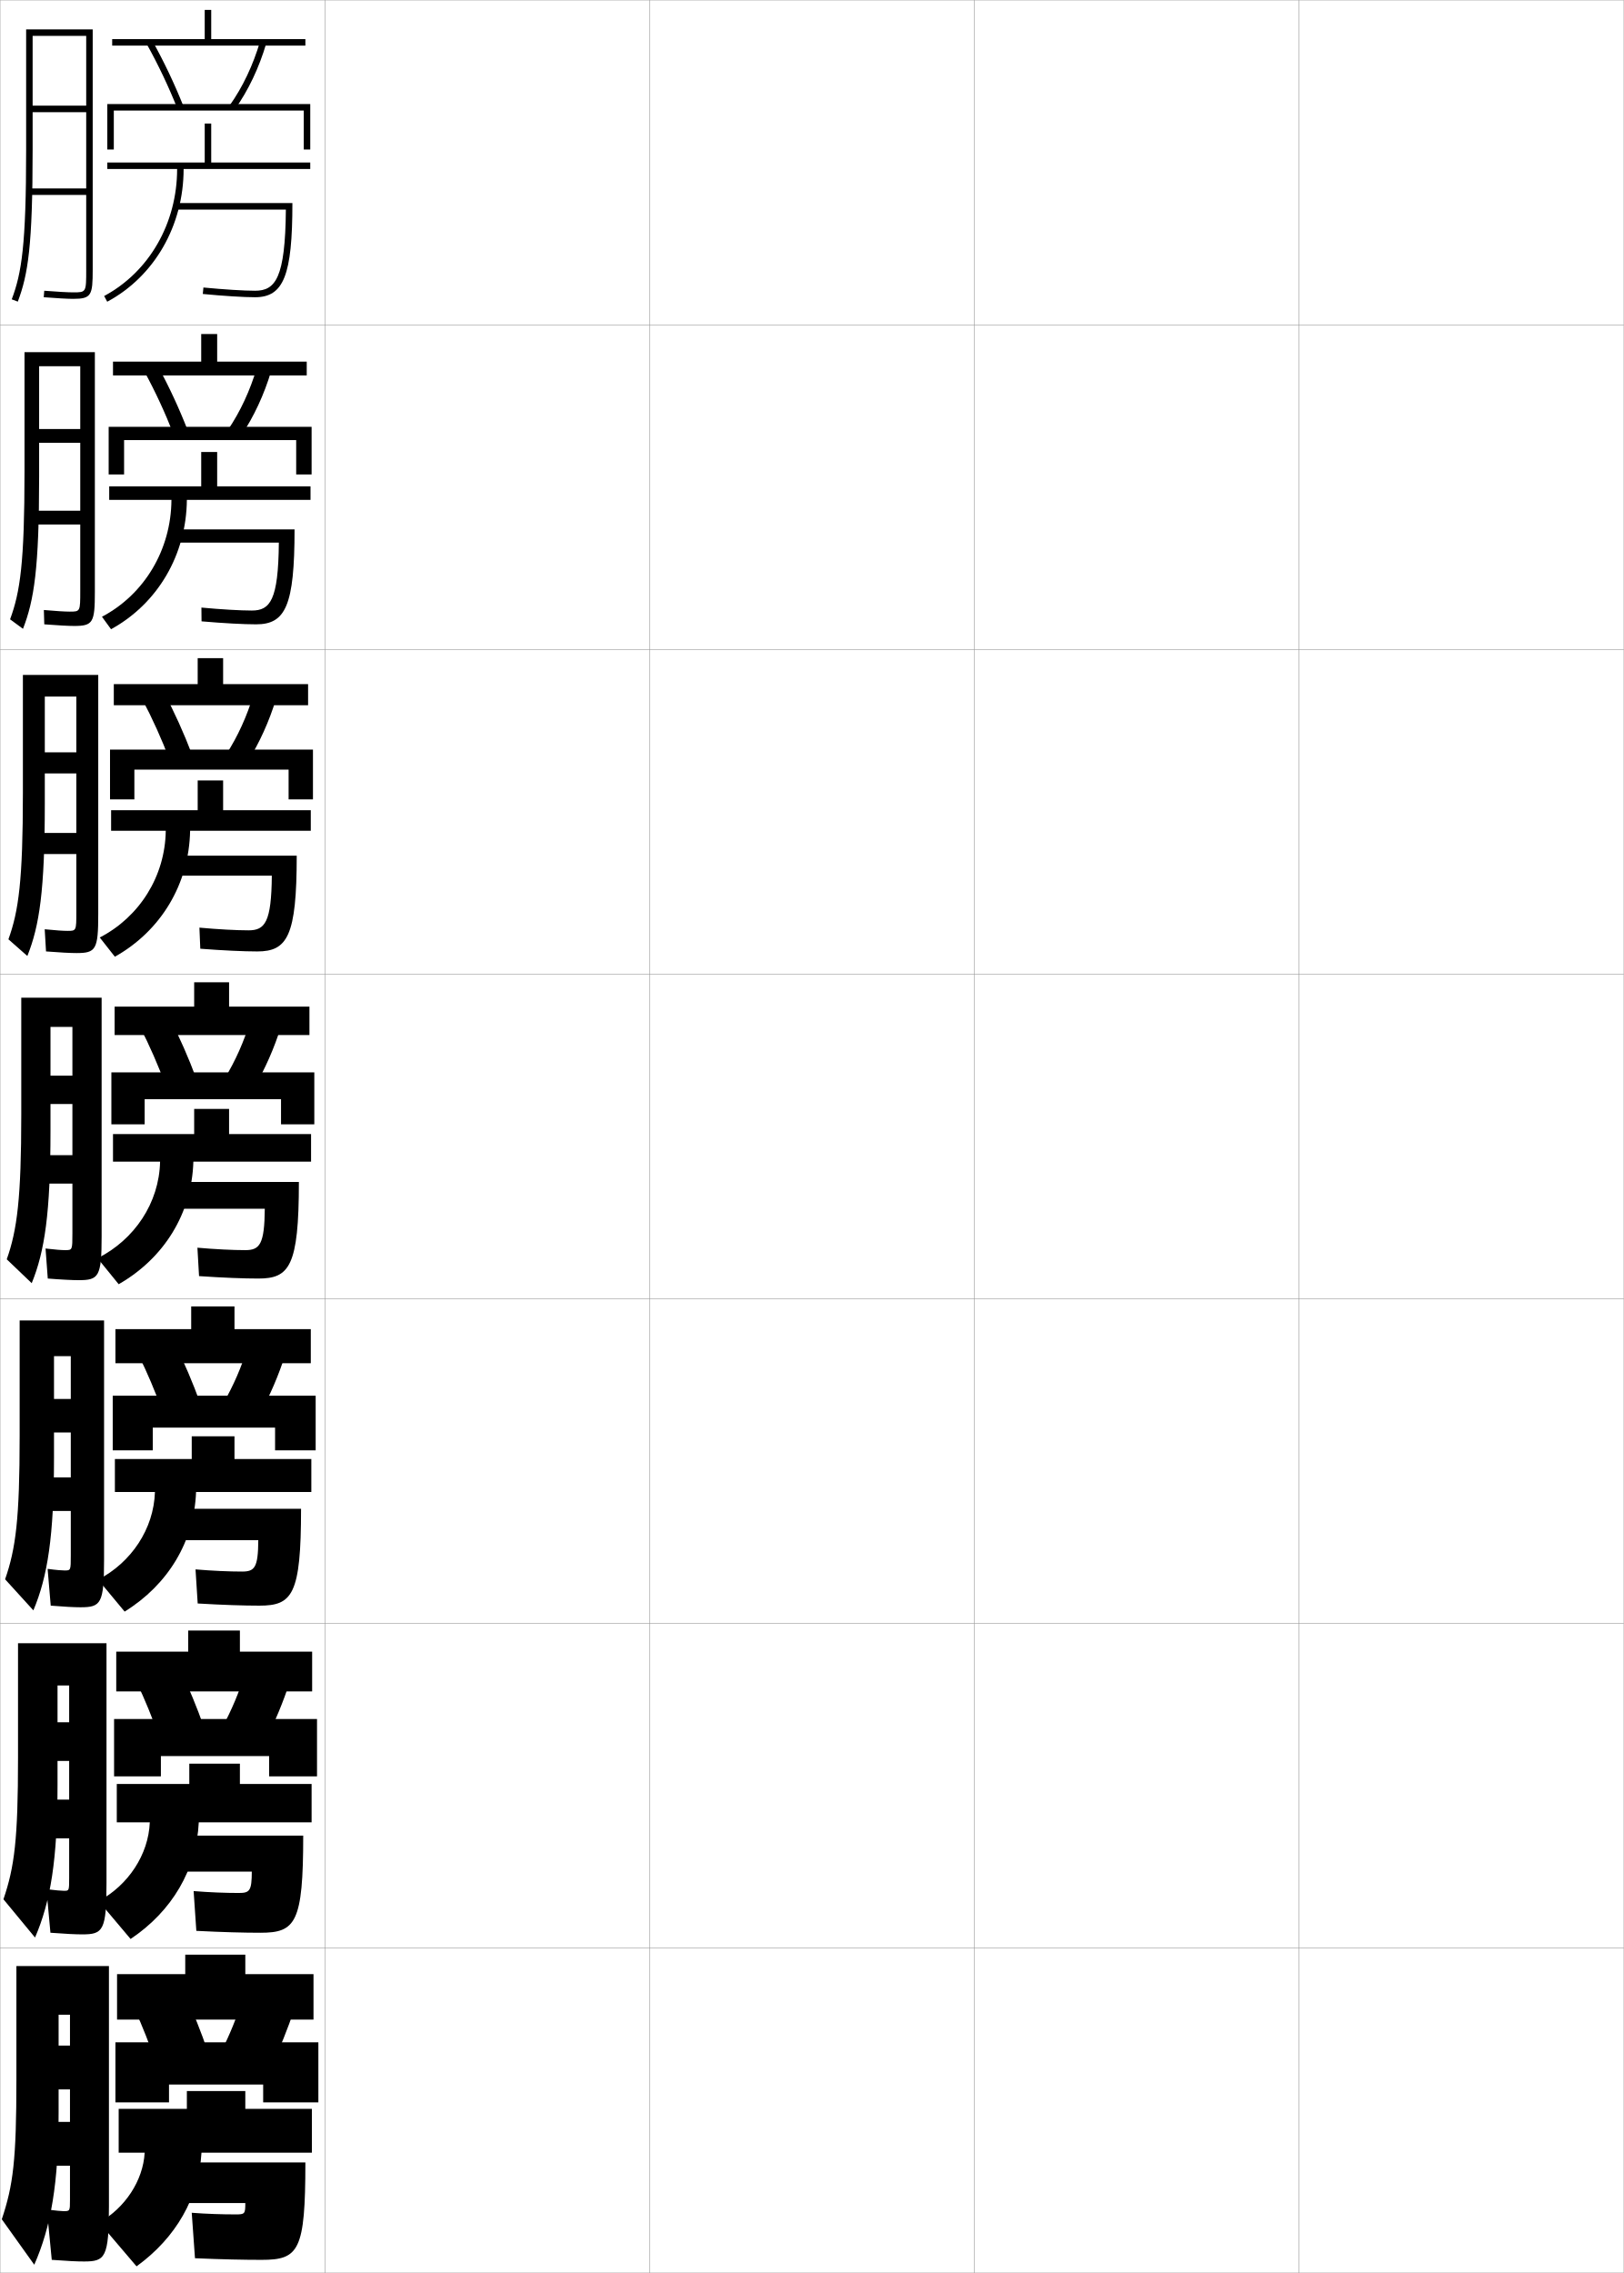
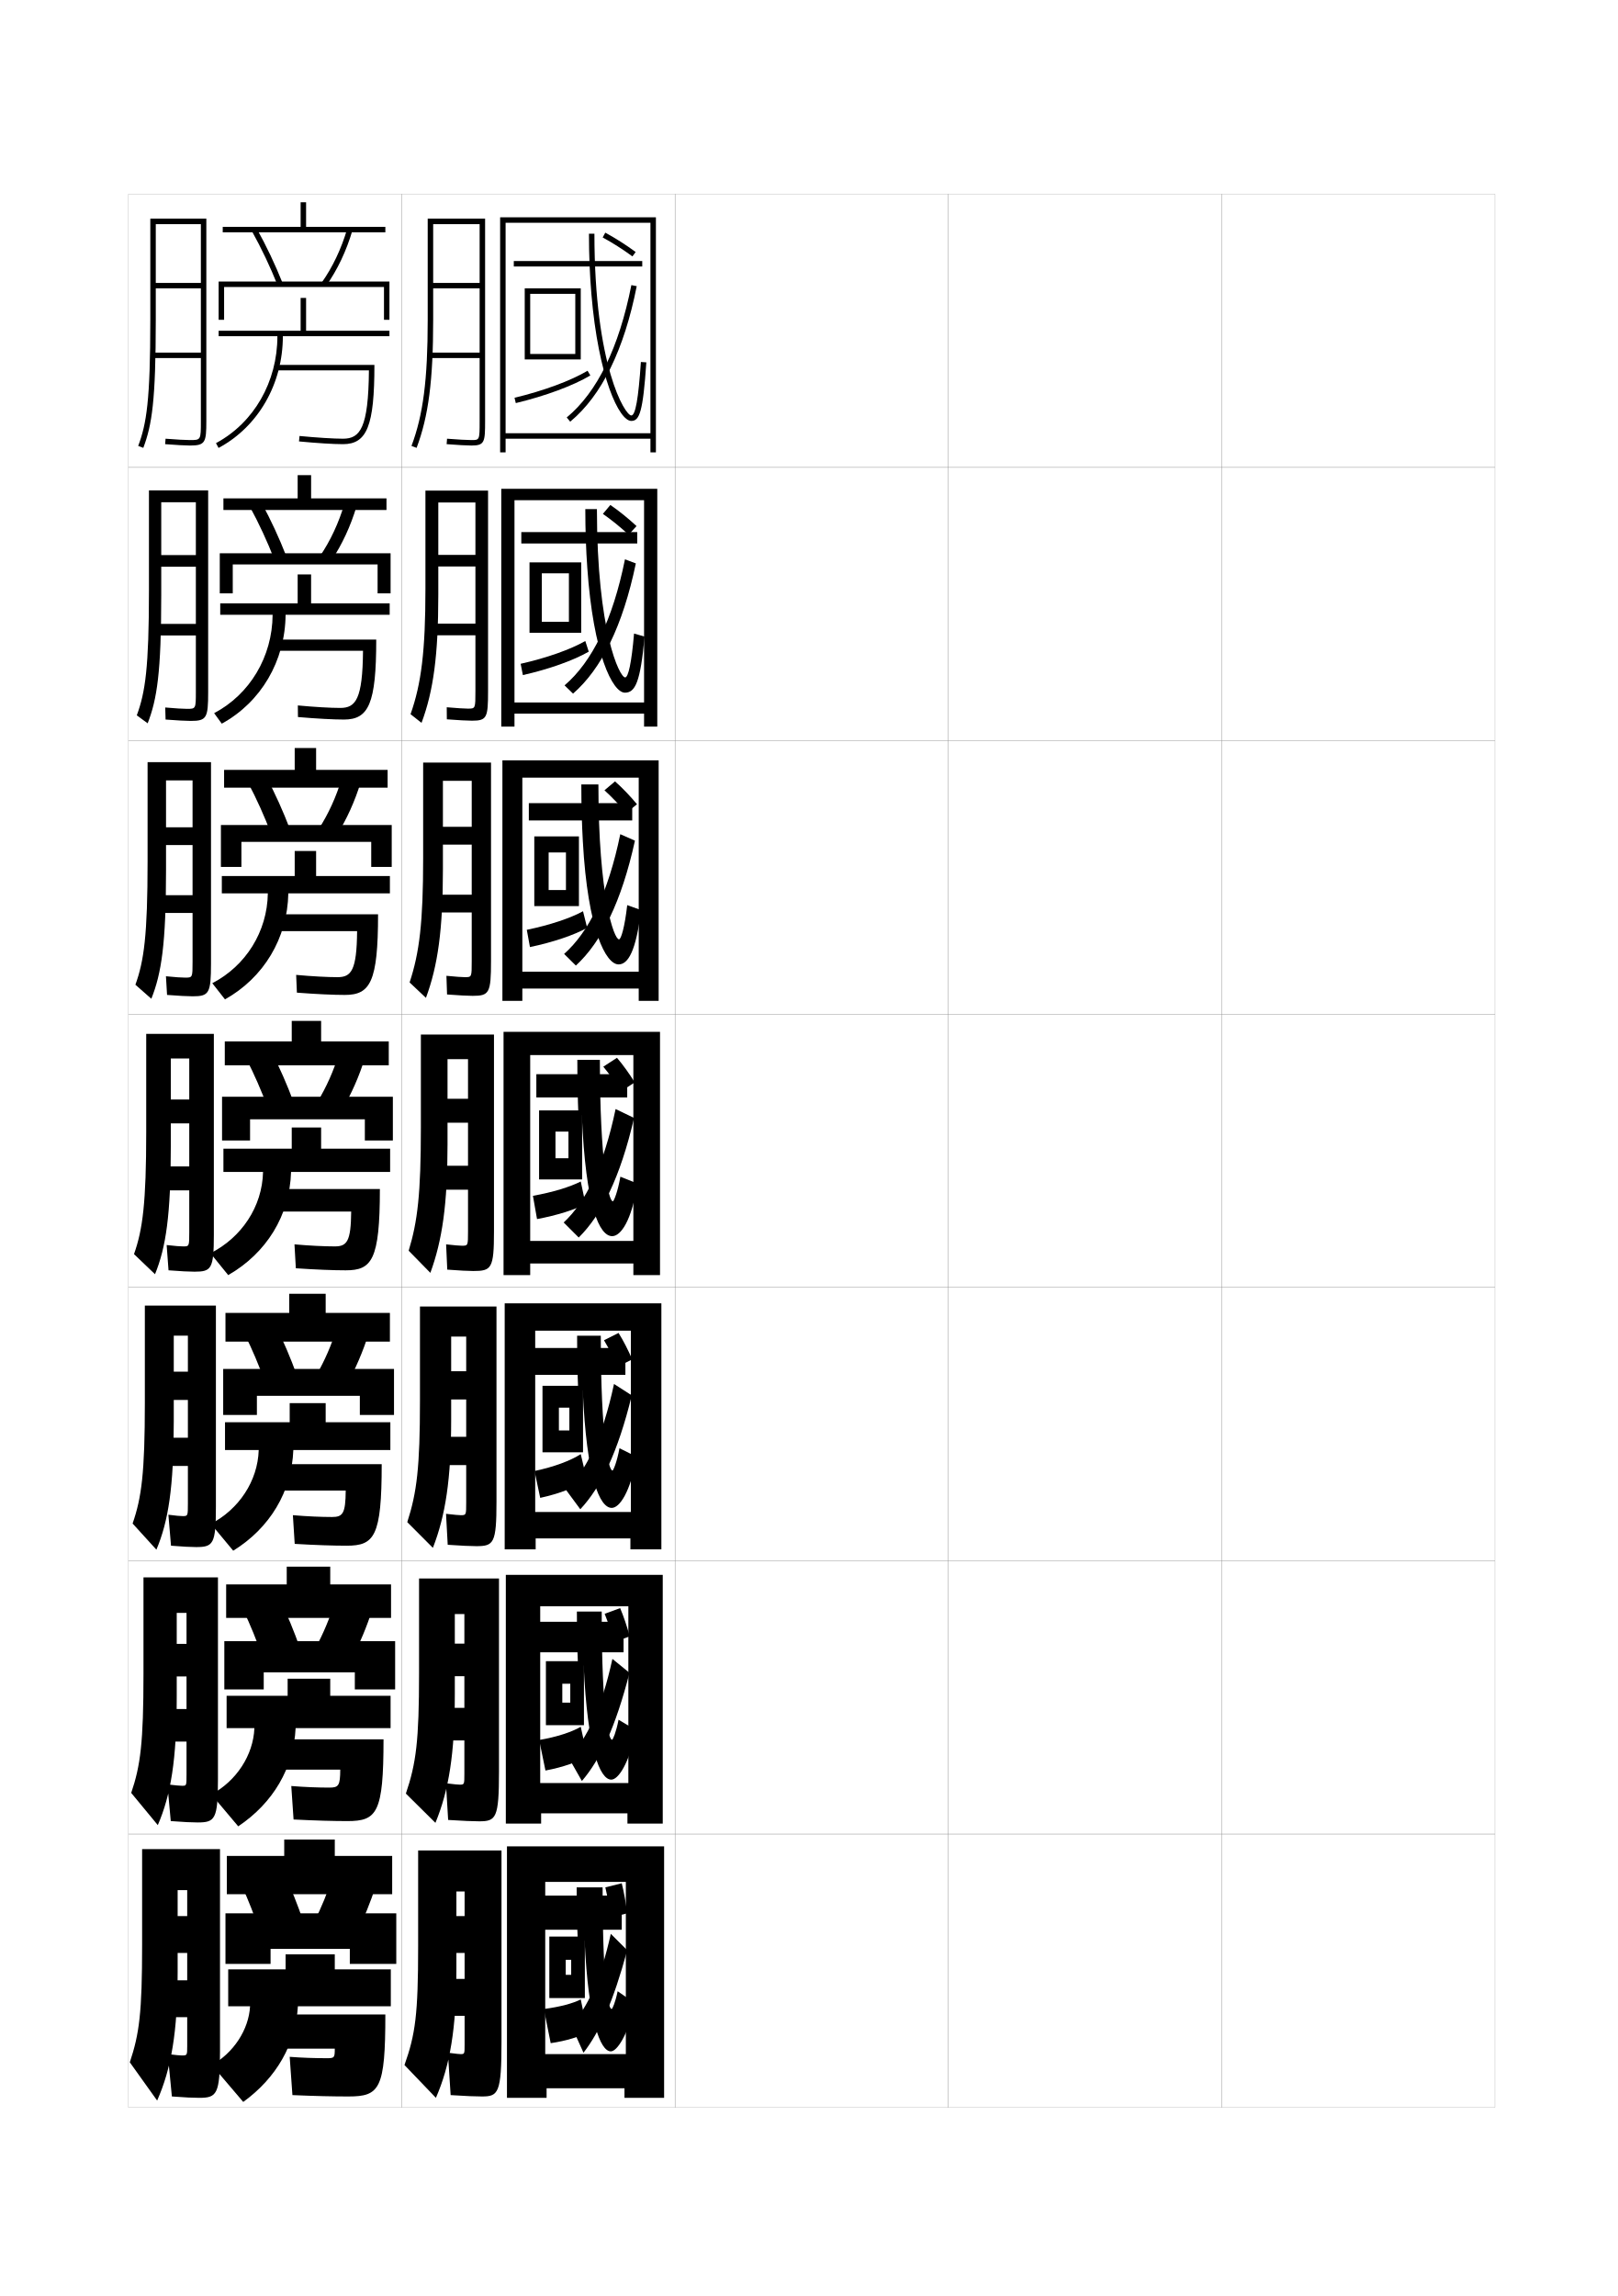
- <svg xmlns="http://www.w3.org/2000/svg" width="500.1" height="700.1" viewBox="0 0 500.1 700.1" overflow="visible" enable-background="new 0 0 500.1 700.1" xml:space="preserve">
-   <g id="glyphs">
+ <svg xmlns="http://www.w3.org/2000/svg" version="1.1" id="glyphs" x="0px" y="0px" width="592px" height="840px" viewBox="0 0 592 840" enable-background="new 0 0 592 840" xml:space="preserve">
+   <g>
+     <rect x="47" y="71" fill="none" stroke="#999999" stroke-width="0.1" width="100" height="100" />
+     <rect x="47" y="171" fill="none" stroke="#999999" stroke-width="0.1" width="100" height="100" />
+     <rect x="47" y="271" fill="none" stroke="#999999" stroke-width="0.1" width="100" height="100" />
+     <rect x="47" y="371" fill="none" stroke="#999999" stroke-width="0.1" width="100" height="100" />
+     <rect x="47" y="471" fill="none" stroke="#999999" stroke-width="0.1" width="100" height="100" />
+     <rect x="47" y="571" fill="none" stroke="#999999" stroke-width="0.1" width="100" height="100" />
+     <rect x="47" y="671" fill="none" stroke="#999999" stroke-width="0.1" width="100" height="100" />
+     <rect x="147" y="71" fill="none" stroke="#999999" stroke-width="0.1" width="100" height="100" />
+     <rect x="147" y="171" fill="none" stroke="#999999" stroke-width="0.1" width="100" height="100" />
+     <rect x="147" y="271" fill="none" stroke="#999999" stroke-width="0.1" width="100" height="100" />
+     <rect x="147" y="371" fill="none" stroke="#999999" stroke-width="0.1" width="100" height="100" />
+     <rect x="147" y="471" fill="none" stroke="#999999" stroke-width="0.1" width="100" height="100" />
+     <rect x="147" y="571" fill="none" stroke="#999999" stroke-width="0.1" width="100" height="100" />
+     <rect x="147" y="671" fill="none" stroke="#999999" stroke-width="0.1" width="100" height="100" />
+     <rect x="247" y="71" fill="none" stroke="#999999" stroke-width="0.1" width="100" height="100" />
+     <rect x="247" y="171" fill="none" stroke="#999999" stroke-width="0.1" width="100" height="100" />
+     <rect x="247" y="271" fill="none" stroke="#999999" stroke-width="0.1" width="100" height="100" />
+     <rect x="247" y="371" fill="none" stroke="#999999" stroke-width="0.1" width="100" height="100" />
+     <rect x="247" y="471" fill="none" stroke="#999999" stroke-width="0.1" width="100" height="100" />
+     <rect x="247" y="571" fill="none" stroke="#999999" stroke-width="0.1" width="100" height="100" />
+     <rect x="247" y="671" fill="none" stroke="#999999" stroke-width="0.1" width="100" height="100" />
+     <rect x="347" y="71" fill="none" stroke="#999999" stroke-width="0.1" width="100" height="100" />
+     <rect x="347" y="171" fill="none" stroke="#999999" stroke-width="0.1" width="100" height="100" />
+     <rect x="347" y="271" fill="none" stroke="#999999" stroke-width="0.1" width="100" height="100" />
+     <rect x="347" y="371" fill="none" stroke="#999999" stroke-width="0.1" width="100" height="100" />
+     <rect x="347" y="471" fill="none" stroke="#999999" stroke-width="0.1" width="100" height="100" />
+     <rect x="347" y="571" fill="none" stroke="#999999" stroke-width="0.1" width="100" height="100" />
+     <rect x="347" y="671" fill="none" stroke="#999999" stroke-width="0.1" width="100" height="100" />
+     <rect x="447" y="71" fill="none" stroke="#999999" stroke-width="0.1" width="100" height="100" />
+     <rect x="447" y="171" fill="none" stroke="#999999" stroke-width="0.1" width="100" height="100" />
+     <rect x="447" y="271" fill="none" stroke="#999999" stroke-width="0.1" width="100" height="100" />
+     <rect x="447" y="371" fill="none" stroke="#999999" stroke-width="0.1" width="100" height="100" />
+     <rect x="447" y="471" fill="none" stroke="#999999" stroke-width="0.1" width="100" height="100" />
+     <rect x="447" y="571" fill="none" stroke="#999999" stroke-width="0.1" width="100" height="100" />
+     <rect x="447" y="671" fill="none" stroke="#999999" stroke-width="0.1" width="100" height="100" />
+   </g>
+   <path d="M73.5,154c0,7,0,7-4,7c-1.625,0-4.877-0.182-8.922-0.497l-0.156,1.994  C64.517,162.816,67.825,163,69.5,163c5.629,0,6-1.131,6-9V80H55v37  c0,29.424-1.368,38.017-4.436,46.146l1.871,0.707C55.592,155.486,57,146.736,57,117V82  h16.5v21.5H57v2h16.5V129H56v2h17.5V154z" />
+   <g>
+     <path d="M69.81,263.75c5.811,0,6.357-1.099,6.357-10.5v-73.833H54.5v36.667   c0,28.184-1.336,37.208-4.446,45.623l3.977,2.922   C57.465,255.798,59,246.01,59,217.75V183.75h12.666v19.333H59v4.25h12.666v20.917H56.583   V232.5h15.083v20.417c0,6.415-0.003,6.417-3.25,6.417   c-1.431,0-4.214-0.165-7.956-0.498l0.125,4.412   C64.769,263.577,68.09,263.75,69.81,263.75z" />
+     <path d="M70.495,364.5c5.992,0,6.713-1.067,6.713-12v-73.667H54v36.333   c0,26.943-1.305,36.398-4.457,45.098l5.831,5.138   C59.088,356.11,60.75,345.285,60.75,318.5v-33h9.708v17.167H60.75v6.5h9.708V327.5H57.167v6.5   h13.292v17.833c0,5.829-0.005,5.833-2.75,5.833c-1.235,0-3.55-0.148-6.989-0.499   l0.405,6.83C65.396,364.337,68.73,364.5,70.495,364.5z" />
+     <path d="M71.18,465.25c6.174,0,7.07-1.035,7.07-13.5v-73.5H53.5v36   c0,25.702-1.272,35.589-4.468,44.573l7.686,7.354   C60.712,456.423,62.5,444.56,62.5,419.25v-32h6.75v15H62.5V411h6.75v15.75h-11.5v8.75h11.5v15.25   c0,5.242-0.008,5.25-2.25,5.25c-1.041,0-2.887-0.132-6.023-0.499l0.687,9.248   C66.023,465.098,69.371,465.25,71.18,465.25z" />
+   </g>
+   <path d="M71.74,566c6.271,0,7.26-1.091,7.26-14.666v-73.668H53v35.668  c0,25.422-1.183,34.573-4.479,44.049l8.707,9.568  C61.606,556.563,63.583,544.192,63.583,520v-31.334H68.75v13.168h-5.167v10.332H68.75V526  H58.333v10.334H68.75V550c0,4.656-0.01,4.666-1.917,4.666  c-0.724,0-2.643-0.133-5.219-0.498L62.572,565.5C66.68,565.844,69.817,566,71.74,566z" />
+   <path d="M72.3,666.75c6.371,0,7.45-1.145,7.45-15.833v-73.834H52.5v35.334  c0,25.144-1.093,33.559-4.489,43.524l9.729,11.784  c4.762-11.021,6.927-23.9,6.927-46.976v-30.667H68.25v11.334h-3.583v11.916H68.25V625.25  h-9.333v11.917H68.25V649.25c0,4.071-0.013,4.083-1.583,4.083  c-0.766,0-2.399-0.136-5.415-0.499L62.481,666.25  C67.334,666.618,70.264,666.75,72.3,666.75z" />
+   <path d="M66.5,752c-0.629,0-2.156-0.138-5.11-0.5l1.5,15.5c5.1,0.378,7.82,0.5,9.971,0.5  c6.467,0,7.64-1.198,7.64-17v-74H52v35c0,24.864-1.003,32.544-4.5,43l10,14  c5.146-11.655,7.5-25.042,7.5-47v-30h3.5v9.5H65v13.5h3.5v10h-9V738h9v10.5C68.5,751.983,68.484,752,66.5,752z" />
+   <g>
    <g>
-       <rect x="0.05" y="0.05" fill="none" stroke="#999999" stroke-width="0.1" width="100" height="100" />
-       <rect x="0.05" y="100.05" fill="none" stroke="#999999" stroke-width="0.1" width="100" height="100" />
-       <rect x="0.05" y="200.05" fill="none" stroke="#999999" stroke-width="0.1" width="100" height="100" />
-       <rect x="0.05" y="300.05" fill="none" stroke="#999999" stroke-width="0.1" width="100" height="100" />
-       <rect x="0.05" y="400.05" fill="none" stroke="#999999" stroke-width="0.1" width="100" height="100" />
-       <rect x="0.05" y="500.05" fill="none" stroke="#999999" stroke-width="0.1" width="100" height="100" />
-       <rect x="0.05" y="600.05" fill="none" stroke="#999999" stroke-width="0.1" width="100" height="100" />
-       <rect x="100.05" y="0.05" fill="none" stroke="#999999" stroke-width="0.1" width="100" height="100" />
-       <rect x="100.05" y="100.05" fill="none" stroke="#999999" stroke-width="0.1" width="100" height="100" />
-       <rect x="100.05" y="200.05" fill="none" stroke="#999999" stroke-width="0.1" width="100" height="100" />
-       <rect x="100.05" y="300.05" fill="none" stroke="#999999" stroke-width="0.1" width="100" height="100" />
-       <rect x="100.05" y="400.05" fill="none" stroke="#999999" stroke-width="0.1" width="100" height="100" />
-       <rect x="100.05" y="500.05" fill="none" stroke="#999999" stroke-width="0.1" width="100" height="100" />
-       <rect x="100.05" y="600.05" fill="none" stroke="#999999" stroke-width="0.1" width="100" height="100" />
-       <rect x="200.05" y="0.05" fill="none" stroke="#999999" stroke-width="0.1" width="100" height="100" />
-       <rect x="200.05" y="100.05" fill="none" stroke="#999999" stroke-width="0.1" width="100" height="100" />
-       <rect x="200.05" y="200.05" fill="none" stroke="#999999" stroke-width="0.1" width="100" height="100" />
-       <rect x="200.05" y="300.05" fill="none" stroke="#999999" stroke-width="0.1" width="100" height="100" />
-       <rect x="200.05" y="400.05" fill="none" stroke="#999999" stroke-width="0.1" width="100" height="100" />
-       <rect x="200.05" y="500.05" fill="none" stroke="#999999" stroke-width="0.1" width="100" height="100" />
-       <rect x="200.05" y="600.05" fill="none" stroke="#999999" stroke-width="0.1" width="100" height="100" />
-       <rect x="300.05" y="0.05" fill="none" stroke="#999999" stroke-width="0.1" width="100" height="100" />
-       <rect x="300.05" y="100.05" fill="none" stroke="#999999" stroke-width="0.1" width="100" height="100" />
-       <rect x="300.05" y="200.05" fill="none" stroke="#999999" stroke-width="0.1" width="100" height="100" />
-       <rect x="300.05" y="300.05" fill="none" stroke="#999999" stroke-width="0.1" width="100" height="100" />
-       <rect x="300.05" y="400.05" fill="none" stroke="#999999" stroke-width="0.1" width="100" height="100" />
-       <rect x="300.05" y="500.05" fill="none" stroke="#999999" stroke-width="0.1" width="100" height="100" />
-       <rect x="300.05" y="600.05" fill="none" stroke="#999999" stroke-width="0.1" width="100" height="100" />
-       <rect x="400.05" y="0.05" fill="none" stroke="#999999" stroke-width="0.1" width="100" height="100" />
-       <rect x="400.05" y="100.05" fill="none" stroke="#999999" stroke-width="0.1" width="100" height="100" />
-       <rect x="400.05" y="200.05" fill="none" stroke="#999999" stroke-width="0.1" width="100" height="100" />
-       <rect x="400.05" y="300.05" fill="none" stroke="#999999" stroke-width="0.1" width="100" height="100" />
-       <rect x="400.05" y="400.05" fill="none" stroke="#999999" stroke-width="0.1" width="100" height="100" />
-       <rect x="400.05" y="500.05" fill="none" stroke="#999999" stroke-width="0.1" width="100" height="100" />
-       <rect x="400.05" y="600.05" fill="none" stroke="#999999" stroke-width="0.1" width="100" height="100" />
+       <rect x="110" y="74" width="2" height="10" />
+       <rect x="81.5" y="83" width="59.5" height="2" />
+       <path d="M92.126,84.486c3.551,6.381,6.729,13.07,9.445,19.884l1.857-0.74    c-2.748-6.894-5.963-13.661-9.555-20.116L92.126,84.486z" />
+       <path d="M117.686,103.42l1.629,1.16c4.104-5.764,7.438-12.783,9.645-20.299    l-1.919-0.562C124.896,91.022,121.661,97.836,117.686,103.42z" />
+       <polygon points="82,105 140.5,105 140.5,117 142.5,117 142.5,103 80,103 80,117 82,117   " />
+       <path d="M112,121v-12h-2v12H80v2h21.5c0,16.707-8.61,31.695-22.472,39.118l0.943,1.764    C94.484,156.11,103.5,140.445,103.5,123h39v-2H112z" />
+       <path d="M101,133.5v2h33.991c-0.179,21.189-3.247,25-9.491,25    c-3.418,0-9.512-0.382-15.904-0.995l-0.191,1.99    C115.855,162.115,122.023,162.5,125.5,162.5c8.813,0,11.5-6.775,11.5-29H101z" />
    </g>
-     <path d="M26.55,83.05c0,7,0,7-4,7c-1.625,0-4.877-0.182-8.922-0.497l-0.156,1.994     c4.095,0.319,7.403,0.503,9.078,0.503c5.629,0,6-1.131,6-9v-74h-20.5v37     c0,29.424-1.368,38.017-4.436,46.146l1.871,0.707     c3.156-8.367,4.564-17.117,4.564-46.854v-35h16.5v21.5h-16.5v2h16.5v23.5h-17.5v2h17.5V83.05z" />
    <g>
-       <path d="M22.859,192.8c5.811,0,6.357-1.099,6.357-10.5v-73.833H7.549v36.667      c0,28.184-1.336,37.208-4.446,45.623l3.977,2.922      c3.435-8.83,4.97-18.618,4.97-46.878v-34h12.666v19.333H12.05v4.25h12.666      v20.917H9.633v4.25h15.083v20.417c0,6.415-0.003,6.417-3.25,6.417      c-1.431,0-4.214-0.165-7.956-0.498l0.125,4.412      C17.818,192.626,21.14,192.8,22.859,192.8z" />
-       <path d="M23.544,293.55c5.992,0,6.713-1.067,6.713-12v-73.667H7.05v36.333      c0,26.943-1.305,36.398-4.457,45.098l5.831,5.138      c3.714-9.292,5.376-20.117,5.376-46.902v-33h9.708v17.167h-9.708v6.5h9.708v18.333      H10.216v6.5h13.292v17.833c0,5.829-0.005,5.833-2.75,5.833      c-1.235,0-3.55-0.148-6.989-0.499l0.405,6.83      C18.446,293.387,21.78,293.55,23.544,293.55z" />
-       <path d="M24.229,394.3c6.174,0,7.07-1.035,7.07-13.5v-73.5h-24.75v36      c0,25.702-1.272,35.589-4.468,44.573l7.686,7.354      c3.994-9.754,5.782-21.617,5.782-46.927v-32h6.75v15h-6.75v8.75h6.75v15.75h-11.5v8.75h11.5v15.25      c0,5.242-0.008,5.25-2.25,5.25c-1.041,0-2.887-0.132-6.023-0.499l0.687,9.248      C19.073,394.147,22.421,394.3,24.229,394.3z" />
+       <rect x="108.917" y="173.833" width="4.917" height="9.833" />
+       <rect x="81.75" y="182.333" width="59.667" height="4.25" />
+       <path d="M95.645,183.845c3.409,6.259,6.499,12.93,9.129,19.68l-4.381,1.201    c-2.583-6.628-5.615-13.185-8.955-19.32L95.645,183.845z" />
+       <path d="M130.465,185.234c-2.147,7.21-5.346,14.09-9.204,19.832l-4.107-1.717    c3.756-5.526,6.824-12.107,8.878-19.084L130.465,185.234z" />
+       <polygon points="85.166,206.5 85.166,217.083 80.417,217.083 80.417,202.417     142.917,202.417 142.917,217.083 138.166,217.083 138.166,206.5   " />
+       <path d="M108.917,210.167v10.583H80.583v4.167h19.167    c-0.093,15.391-8.377,29.14-21.397,35.996l2.795,3.842    c14.349-7.859,23.197-22.909,23.352-39.838h38.083v-4.167h-28.75v-10.583H108.917z" />
+       <path d="M100,234v4.083h32.827C132.678,255.854,130.147,259,124.5,259    c-3.538,0-9.434-0.342-15.519-0.914l0.039,4.243    c6.765,0.583,13.021,0.92,16.814,0.92c9.047,0,11.833-5.723,11.833-29.25H100z" />
    </g>
-     <path d="M24.79,495.05c6.271,0,7.26-1.091,7.26-14.666v-73.668H6.05v35.668     c0,25.422-1.183,34.573-4.479,44.049l8.707,9.568     c4.378-10.388,6.354-22.759,6.354-46.951v-31.334h5.167v13.168h-5.167v10.332     h5.167v13.834H11.383v10.334h10.417v13.666c0,4.656-0.01,4.666-1.917,4.666     c-0.724,0-2.643-0.133-5.219-0.498l0.958,11.332     C19.729,494.894,22.867,495.05,24.79,495.05z" />
-     <path d="M25.35,595.8c6.371,0,7.45-1.145,7.45-15.833v-73.834h-27.25v35.334     c0,25.144-1.093,33.559-4.489,43.524l9.729,11.784     c4.762-11.021,6.927-23.9,6.927-46.976v-30.667h3.583v11.334h-3.583v11.916     h3.583v11.917h-9.333v11.917h9.333v12.083c0,4.071-0.013,4.083-1.583,4.083     c-0.766,0-2.399-0.136-5.415-0.499l1.229,13.416     C20.384,595.668,23.313,595.8,25.35,595.8z" />
-     <path d="M19.55,681.05c-0.629,0-2.156-0.138-5.11-0.5l1.5,15.5     c5.1,0.378,7.82,0.5,9.971,0.5c6.467,0,7.64-1.198,7.64-17v-74h-28.5v35     c0,24.864-1.003,32.544-4.5,43l10,14c5.146-11.655,7.5-25.042,7.5-47v-30h3.5v9.5h-3.5v13.5h3.5v10h-9     v13.5h9v10.5C21.55,681.033,21.534,681.05,19.55,681.05z" />
    <g>
-       <g>
-         <rect x="63.05" y="3.05" width="2" height="10" />
-         <rect x="34.55" y="12.05" width="59.5" height="2" />
-         <path d="M45.176,13.536c3.551,6.381,6.729,13.07,9.445,19.884l1.857-0.74       c-2.748-6.894-5.963-13.661-9.555-20.116L45.176,13.536z" />
-         <path d="M70.735,32.47l1.629,1.16c4.104-5.764,7.438-12.783,9.645-20.299       l-1.919-0.562C77.946,20.072,74.711,26.886,70.735,32.47z" />
-         <polygon points="35.05,34.05 93.55,34.05 93.55,46.05 95.55,46.05        95.55,32.05 33.05,32.05 33.05,46.05 35.05,46.05 " />
-         <path d="M65.05,50.05v-12h-2v12h-30v2h21.5c0,16.707-8.61,31.695-22.472,39.118       l0.943,1.764c14.513-7.771,23.528-23.437,23.528-40.882h39v-2H65.05z" />
-         <path d="M54.05,62.55v2h33.991c-0.179,21.189-3.247,25-9.491,25       c-3.418,0-9.512-0.382-15.904-0.995l-0.191,1.99       c6.451,0.62,12.619,1.005,16.096,1.005c8.813,0,11.5-6.775,11.5-29H54.05z" />
-       </g>
-       <g>
-         <rect x="61.966" y="102.883" width="4.917" height="9.833" />
-         <rect x="34.8" y="111.383" width="59.667" height="4.25" />
-         <path d="M48.694,112.895c3.409,6.259,6.499,12.93,9.129,19.68l-4.381,1.201       c-2.583-6.628-5.615-13.185-8.955-19.32L48.694,112.895z" />
-         <path d="M83.515,114.284c-2.147,7.21-5.346,14.09-9.204,19.832l-4.107-1.717       c3.756-5.526,6.824-12.107,8.878-19.084L83.515,114.284z" />
-         <polygon points="38.216,135.55 38.216,146.133 33.466,146.133 33.466,131.466        95.966,131.466 95.966,146.133 91.216,146.133 91.216,135.55 " />
-         <path d="M61.966,139.216v10.583H33.633v4.167h19.167       c-0.093,15.391-8.377,29.14-21.397,35.996l2.795,3.842       c14.349-7.859,23.197-22.909,23.352-39.838h38.083v-4.167h-28.75v-10.583H61.966z" />
-         <path d="M53.05,163.05v4.083h32.827c-0.149,17.771-2.68,20.917-8.328,20.917       c-3.538,0-9.434-0.342-15.519-0.914l0.039,4.243       c6.765,0.583,13.021,0.92,16.814,0.92c9.047,0,11.833-5.723,11.833-29.25       H53.05z" />
-       </g>
-       <g>
-         <rect x="60.883" y="202.716" width="7.833" height="9.667" />
-         <rect x="35.05" y="210.716" width="59.833" height="6.5" />
-         <path d="M50.466,213.226c3.225,6.063,6.191,12.639,8.703,19.244l-6.906,1.661       c-2.449-6.443-5.335-12.867-8.463-18.756L50.466,213.226z" />
-         <path d="M85.022,215.237c-2.089,6.906-5.151,13.645-8.763,19.366l-6.586-2.273       c3.537-5.467,6.437-11.818,8.403-18.467L85.022,215.237z" />
-         <polygon points="41.383,237.05 41.383,246.217 33.883,246.217 33.883,230.883        96.383,230.883 96.383,246.217 88.883,246.217 88.883,237.05 " />
-         <path d="M60.883,240.383v9.167H34.217v6.333h16.833       c-0.187,14.075-8.144,26.584-20.324,32.873l4.647,5.921       c14.184-7.947,22.865-22.381,23.176-38.794h37.167v-6.333h-27v-9.167H60.883z" />
-         <path d="M52.05,263.55v6.167h31.664c-0.12,14.353-2.113,16.833-7.164,16.833       c-3.657,0-9.357-0.301-15.135-0.832l0.27,6.497       c7.08,0.544,13.421,0.835,17.532,0.835c9.281,0,12.167-4.672,12.167-29.5H52.05z" />
-       </g>
-       <g>
-         <rect x="59.8" y="302.55" width="10.75" height="9.5" />
-         <rect x="35.3" y="310.05" width="60" height="8.75" />
-         <path d="M52.237,313.557c3.042,5.867,5.883,12.347,8.277,18.808l-9.43,2.121       c-2.314-6.258-5.056-12.549-7.973-18.192L52.237,313.557z" />
-         <path d="M86.529,316.19c-2.03,6.602-4.957,13.2-8.322,18.899l-9.064-2.83       c3.317-5.409,6.05-11.528,7.927-17.851L86.529,316.19z" />
-         <polygon points="44.55,338.55 44.55,346.3 34.3,346.3 34.3,330.3        96.8,330.3 96.8,346.3 86.55,346.3 86.55,338.55 " />
-         <path d="M59.8,341.55v7.75h-25v8.5h14.5c-0.28,12.759-7.91,24.029-19.25,29.75l6.5,8       c14.02-8.034,22.533-21.853,23-37.75h36.25v-8.5h-25.25v-7.75H59.8z" />
-         <path d="M51.05,364.05v8.25h30.5c-0.091,10.935-1.546,12.75-6,12.75       c-3.777,0-9.28-0.261-14.75-0.75l0.5,8.75c7.394,0.507,13.822,0.75,18.25,0.75       c9.515,0,12.5-3.62,12.5-29.75H51.05z" />
-       </g>
-       <g>
-         <rect x="58.883" y="402.383" width="13.333" height="9.333" />
-         <rect x="35.55" y="409.383" width="60.167" height="10.5" />
-         <path d="M53.841,413.888c2.859,5.671,5.575,12.055,7.851,18.371l-11.619,2.581       c-2.181-6.072-4.777-12.23-7.482-17.628L53.841,413.888z" />
-         <path d="M87.869,417.144c-1.971,6.297-4.762,12.755-7.882,18.433l-11.209-3.387       c3.099-5.351,5.663-11.238,7.451-17.233L87.869,417.144z" />
-         <polygon points="47.049,439.717 47.049,446.716 34.716,446.716 34.716,429.883        97.216,429.883 97.216,446.716 84.716,446.716 84.716,439.717 " />
-         <path d="M59.049,442.383v7H35.383v10.167h12.333       c-0.343,11.379-7.302,21.706-17.5,27l8.167,9.833       c13.421-8.311,21.415-21.63,22-36.833h35.5v-10.167H72.216v-7H59.049z" />
-         <path d="M50.716,464.717v9.666h28.833c-0.061,8.411-1.078,9.667-5,9.667       c-3.897,0-9.171-0.223-14.333-0.667l0.667,10.5       c7.708,0.459,14.255,0.667,19,0.667c10.164,0,12.833-3.324,12.833-29.833H50.716z       " />
-       </g>
-       <g>
-         <rect x="57.966" y="502.217" width="15.917" height="9.166" />
-         <rect x="35.8" y="508.717" width="60.333" height="12.25" />
-         <path d="M55.446,514.219c2.676,5.476,5.267,11.764,7.426,17.936l-13.81,3.041       c-2.047-5.887-4.497-11.912-6.991-17.064L55.446,514.219z" />
-         <path d="M89.209,518.097c-1.912,5.993-4.567,12.311-7.44,17.967l-13.355-3.943       c2.879-5.292,5.276-10.95,6.976-16.617L89.209,518.097z" />
-         <polygon points="49.55,540.883 49.55,547.133 35.133,547.133 35.133,529.467        97.633,529.467 97.633,547.133 82.883,547.133 82.883,540.883 " />
-         <path d="M58.3,543.217v6.25H35.966v11.833h10.167c-0.406,10-6.693,19.383-15.75,24.25       l9.833,11.667c12.823-8.587,20.296-21.409,21-35.917h34.75v-11.833H73.883v-6.25       H58.3z" />
-         <path d="M50.383,565.383v11.084h27.167c-0.03,5.888-0.611,6.583-4,6.583       c-4.017,0-9.062-0.186-13.917-0.583l0.833,12.25       c8.023,0.411,14.688,0.583,19.75,0.583c10.812,0,13.167-3.029,13.167-29.917       H50.383z" />
-       </g>
-       <g>
-         <rect x="57.05" y="602.05" width="18.5" height="9" />
-         <rect x="36.05" y="608.05" width="60.5" height="14" />
-         <path d="M57.05,614.55c2.493,5.279,4.959,11.472,7,17.5l-16,3.5       c-1.914-5.701-4.218-11.593-6.5-16.5L57.05,614.55z" />
-         <path d="M90.55,619.05c-1.854,5.688-4.373,11.865-7,17.5l-15.5-4.5       c2.66-5.233,4.889-10.66,6.5-16L90.55,619.05z" />
-         <polygon points="52.05,642.05 52.05,647.55 35.55,647.55 35.55,629.05        98.05,629.05 98.05,647.55 81.05,647.55 81.05,642.05 " />
-         <path d="M57.55,644.05v5.5h-21v13.5h8c-0.469,8.62-6.085,17.06-14,21.5l11.5,13.5       c12.225-8.863,19.178-21.187,20-35h34v-13.5h-20.5v-5.5H57.55z" />
-         <path d="M80.55,696.05c11.462,0,13.5-2.733,13.5-30h-44v12.5h25.5c0,3.364-0.144,3.5-3,3.5       c-4.137,0-8.953-0.147-13.5-0.5l1,14C68.388,695.914,75.17,696.05,80.55,696.05z" />
-       </g>
+       <rect x="107.833" y="273.667" width="7.833" height="9.667" />
+       <rect x="82" y="281.667" width="59.833" height="6.5" />
+       <path d="M97.417,284.176c3.225,6.063,6.191,12.639,8.703,19.244l-6.906,1.661    c-2.449-6.443-5.335-12.867-8.463-18.756L97.417,284.176z" />
+       <path d="M131.973,286.188c-2.089,6.906-5.151,13.645-8.763,19.366l-6.586-2.273    c3.537-5.467,6.437-11.818,8.403-18.467L131.973,286.188z" />
+       <polygon points="88.333,308 88.333,317.167 80.833,317.167 80.833,301.833 143.333,301.833     143.333,317.167 135.833,317.167 135.833,308   " />
+       <path d="M107.833,311.333V320.5H81.167v6.333H98    c-0.187,14.075-8.144,26.584-20.324,32.873l4.647,5.921    c14.184-7.947,22.865-22.381,23.176-38.794h37.167V320.5h-27v-9.167H107.833z" />
+       <path d="M99,334.5v6.167h31.664C130.543,355.02,128.551,357.5,123.5,357.5    c-3.657,0-9.357-0.301-15.135-0.832l0.27,6.497    C115.714,363.709,122.056,364,126.167,364c9.281,0,12.167-4.672,12.167-29.5H99z" />
+     </g>
+     <g>
+       <rect x="106.75" y="373.5" width="10.75" height="9.5" />
+       <rect x="82.25" y="381" width="60" height="8.75" />
+       <path d="M99.188,384.507c3.042,5.867,5.883,12.347,8.277,18.808l-9.43,2.121    c-2.314-6.258-5.056-12.549-7.973-18.192L99.188,384.507z" />
+       <path d="M133.479,387.141c-2.03,6.602-4.957,13.2-8.322,18.899l-9.064-2.83    c3.317-5.409,6.05-11.528,7.927-17.851L133.479,387.141z" />
+       <polygon points="91.5,409.5 91.5,417.25 81.25,417.25 81.25,401.25 143.75,401.25 143.75,417.25 133.5,417.25 133.5,409.5   " />
+       <path d="M106.75,412.5v7.75h-25v8.5h14.5c-0.28,12.759-7.91,24.029-19.25,29.75l6.5,8    c14.02-8.034,22.533-21.853,23-37.75h36.25v-8.5H117.5v-7.75H106.75z" />
+       <path d="M98,435v8.25h30.5c-0.091,10.935-1.546,12.75-6,12.75c-3.777,0-9.28-0.261-14.75-0.75l0.5,8.75    c7.394,0.507,13.822,0.75,18.25,0.75c9.515,0,12.5-3.62,12.5-29.75H98z" />
+     </g>
+     <g>
+       <rect x="105.833" y="473.333" width="13.333" height="9.333" />
+       <rect x="82.5" y="480.333" width="60.167" height="10.5" />
+       <path d="M100.792,484.838c2.859,5.671,5.575,12.055,7.851,18.371l-11.619,2.581    c-2.181-6.072-4.777-12.23-7.482-17.628L100.792,484.838z" />
+       <path d="M134.819,488.094c-1.971,6.297-4.762,12.755-7.882,18.433l-11.209-3.387    c3.099-5.351,5.663-11.238,7.451-17.233L134.819,488.094z" />
+       <polygon points="94,510.667 94,517.666 81.666,517.666 81.666,500.833     144.167,500.833 144.167,517.666 131.667,517.666 131.667,510.667   " />
+       <path d="M106,513.333v7H82.333V530.5h12.333c-0.343,11.379-7.302,21.706-17.5,27    l8.167,9.833c13.421-8.311,21.415-21.63,22-36.833h35.5v-10.167h-23.667v-7H106z" />
+       <path d="M97.667,535.667v9.666h28.833c-0.061,8.411-1.078,9.667-5,9.667    c-3.897,0-9.171-0.223-14.333-0.667l0.667,10.5c7.708,0.459,14.255,0.667,19,0.667    c10.164,0,12.833-3.324,12.833-29.833H97.667z" />
+     </g>
+     <g>
+       <rect x="104.917" y="573.167" width="15.917" height="9.166" />
+       <rect x="82.75" y="579.667" width="60.333" height="12.25" />
+       <path d="M102.396,585.169c2.676,5.476,5.267,11.764,7.426,17.936l-13.81,3.041    c-2.047-5.887-4.497-11.912-6.991-17.064L102.396,585.169z" />
+       <path d="M136.16,589.047c-1.912,5.993-4.567,12.311-7.44,17.967l-13.355-3.943    c2.879-5.292,5.276-10.95,6.976-16.617L136.16,589.047z" />
+       <polygon points="96.5,611.833 96.5,618.083 82.083,618.083 82.083,600.417 144.583,600.417     144.583,618.083 129.833,618.083 129.833,611.833   " />
+       <path d="M105.25,614.167v6.25H82.917V632.25h10.167c-0.406,10-6.693,19.383-15.75,24.25    l9.833,11.667c12.823-8.587,20.296-21.409,21-35.917h34.75v-11.833h-22.083v-6.25H105.25z" />
+       <path d="M97.333,636.333v11.084H124.5C124.47,653.305,123.889,654,120.5,654    c-4.017,0-9.062-0.186-13.917-0.583l0.833,12.25    c8.023,0.411,14.688,0.583,19.75,0.583c10.812,0,13.167-3.029,13.167-29.917H97.333z" />
+     </g>
+     <g>
+       <rect x="104" y="673" width="18.5" height="9" />
+       <rect x="83" y="679" width="60.5" height="14" />
+       <path d="M104,685.5c2.493,5.279,4.959,11.472,7,17.5l-16,3.5c-1.914-5.701-4.218-11.593-6.5-16.5    L104,685.5z" />
+       <path d="M137.5,690c-1.854,5.688-4.373,11.865-7,17.5L115,703c2.66-5.233,4.889-10.66,6.5-16    L137.5,690z" />
+       <polygon points="99,713 99,718.5 82.5,718.5 82.5,700 145,700 145,718.5 128,718.5 128,713   " />
+       <path d="M104.5,715v5.5h-21V734h8c-0.469,8.62-6.085,17.06-14,21.5L89,769    c12.225-8.863,19.178-21.187,20-35h34v-13.5h-20.5V715H104.5z" />
+       <path d="M127.5,767c11.462,0,13.5-2.733,13.5-30H97v12.5h25.5c0,3.364-0.144,3.5-3,3.5    c-4.137,0-8.953-0.147-13.5-0.5l1,14C115.338,766.864,122.12,767,127.5,767z" />
    </g>
  </g>
+   <g>
+     <g>
+       <rect x="198.5" y="693.5" width="29" height="12.5" />
+       <polygon points="207,731 207,722.5 209,722.5 209,717 207,717 207,731 201,731 201,708.5 214,708.5 214,731   " />
+       <path d="M215,743.5l-2.5-12c-2.788,1.405-7.435,2.716-13.5,3.5l2.5,12.5    C207.245,746.669,212.229,745.083,215,743.5z" />
+       <path d="M213.917,710c1.343,29.088,5.706,40.5,9.583,40.5c2.21,0,6.106-5.601,9-17.5l-6.5-4.5    c-0.859,4.183-1.93,6.5-2.196,6.5C223.04,735,220.5,730.869,220.5,690.5H211    c0,7.239,0.15,13.712,0.417,19.5H213.917z" />
+       <path d="M213.5,751c5.965-7.706,10.874-18.613,16-37.5l-6-6    c-3.746,16.661-8.415,26.778-14.5,33.5L213.5,751z" />
+       <path d="M223.5,701.5c-0.553-3.796-1.234-7.655-2-11l6-1.5c0.813,3.259,1.504,7.175,2,11    L223.5,701.5z" />
+       <polygon points="199.5,688.5 229,688.5 229,675.5 185.5,675.5 185.5,767.5 200,767.5 200,764 228.5,764 228.5,767.5 243,767.5     243,675.5 229,675.5 229,751.5 199.5,751.5   " />
+     </g>
+     <g>
+       <rect x="197" y="593.334" width="31.167" height="11.166" />
+       <polygon points="205.75,631.166 205.75,622.917 208.667,622.917 208.667,616 205.75,616 205.75,631.166     199.75,631.166 199.75,607.75 213.667,607.75 213.667,631.166   " />
+       <path d="M214.875,642.5c-3.237,2.031-8.902,4.075-15.292,5.25l-2.292-11.166    c6.626-1.143,11.981-2.951,15.208-4.834L214.875,642.5z" />
+       <path d="M213.575,609.334c1.369,30.642,5.962,41.75,10.092,41.75    c2.523,0,6.45-5.605,9.083-18.084l-6.417-3.833    C225.453,633.747,224.251,636.5,223.953,636.5c-1.052,0-3.786-7.654-3.786-46.916h-9.083    c0,7.338,0.146,13.893,0.408,19.75H213.575z" />
+       <path d="M212.917,651.583l-4.833-8.499c6.711-6.939,12.04-18.078,16-36.167    l6.25,5.083C225.235,631.872,219.656,643.721,212.917,651.583z" />
+       <path d="M224.75,600.75c-1.044-3.592-2.259-7.219-3.5-10.334l5.667-2.082    c1.294,3.049,2.499,6.703,3.5,10.333L224.75,600.75z" />
+       <polygon points="197.667,587.666 229.917,587.666 229.917,576.166 185.083,576.166     185.083,667.167 198,667.167 198,663.416 229.583,663.416 229.583,667.167 242.5,667.167     242.5,576.166 229.917,576.166 229.917,652.334 197.667,652.334   " />
+     </g>
+     <g>
+       <rect x="195.5" y="493.167" width="33.333" height="9.833" />
+       <polygon points="204.5,531.333 204.5,523.334 208.333,523.334 208.333,515 204.5,515 204.5,531.333     198.5,531.333 198.5,507 213.333,507 213.333,531.333   " />
+       <path d="M214.75,541.5c-3.704,2.48-10.049,4.981-17.083,6.5l-2.084-9.833    c7.188-1.499,13.25-3.806,16.917-6.167L214.75,541.5z" />
+       <path d="M213.233,508.667c1.395,32.196,6.218,43,10.6,43    c2.836,0,6.794-5.608,9.167-18.667l-6.333-3.166    C225.766,534.812,224.432,538,224.102,538c-1.341,0-4.268-11.177-4.268-49.333h-8.667    c0,7.438,0.143,14.073,0.399,20H213.233z" />
+       <path d="M212.333,552.166l-5.166-6.999c7.337-7.157,13.326-19.317,17.5-38.833    l6.5,4.166C226.096,531.357,219.848,544.148,212.333,552.166z" />
+       <path d="M226,500c-1.536-3.388-3.283-6.783-5-9.667l5.333-2.666    c1.775,2.839,3.493,6.231,5,9.667L226,500z" />
+       <polygon points="195.833,486.833 230.833,486.833 230.833,476.833 184.667,476.833     184.667,566.834 196,566.834 196,562.833 230.667,562.833 230.667,566.834 242,566.834     242,476.833 230.833,476.833 230.833,553.167 195.833,553.167   " />
+     </g>
+   </g>
+   <g>
+     <rect x="196.25" y="393" width="33.25" height="8.5" />
+     <polygon points="203.25,431.5 203.25,423.75 208,423.75 208,414 203.25,414 203.25,431.5 197.25,431.5 197.25,406.25 213,406.25    213,431.5  " />
+     <path d="M214.25,440.5c-3.927,2.071-10.535,4.163-17.75,5.5l-1.5-8.5   c7.271-1.31,13.638-3.272,17.5-5.25L214.25,440.5z" />
+     <path d="M212.892,408C214.312,441.75,219.365,452.25,224,452.25c3.15,0,7.139-5.612,9.25-19.25l-6.25-2.5   c-0.921,5.376-2.388,9-2.75,9c-1.63,0-4.75-14.699-4.75-51.75h-8.25   c0,7.537,0.14,14.254,0.392,20.25H212.892z" />
+     <path d="M211.75,452.75l-5.5-5.5c7.964-7.374,14.612-20.557,19-41.5L232,409   C226.956,430.843,220.039,444.575,211.75,452.75z" />
+     <path d="M227.25,399.25c-2.027-3.184-4.308-6.348-6.5-9l5-3.25c2.256,2.629,4.487,5.76,6.5,9   L227.25,399.25z" />
+     <polygon points="194,386 231.75,386 231.75,377.5 184.25,377.5 184.25,466.5 194,466.5 194,462.25 231.75,462.25 231.75,466.5    241.5,466.5 241.5,377.5 231.75,377.5 231.75,454 194,454  " />
+   </g>
+   <g>
+     <rect x="188" y="95.5" width="47" height="2" />
+     <polygon points="212.5,131.5 194,131.5 194,129.5 210.5,129.5 210.5,107.5 194,107.5 194,131.5 192,131.5 192,105.5 212.5,105.5     " />
+     <path d="M188.733,147.473l-0.467-1.945c10.644-2.556,20.633-6.251,26.721-9.886   l1.025,1.717C209.761,141.092,199.562,144.872,188.733,147.473z" />
+     <path d="M216.385,107.5C218.957,138.107,226.556,154,231,154   c2.988,0,4.268-3.238,5.498-21.433l-1.996-0.135C233.588,145.965,232.508,152,231,152   c-2.29,0-13.5-18.111-13.5-66.5h-2C215.5,93.524,215.826,100.853,216.385,107.5L216.385,107.5z" />
+     <path d="M208.638,154.271l-1.275-1.541c11.16-9.244,19.119-25.536,23.657-48.424   l1.961,0.389C228.352,128.045,220.162,144.725,208.638,154.271z" />
+     <path d="M231.408,93.806c-3.502-2.573-7.266-4.968-10.884-6.926l0.951-1.76   c3.698,2.001,7.542,4.447,11.116,7.074L231.408,93.806z" />
+     <polygon points="185,81.5 238,81.5 238,79.5 183,79.5 183,165.5 185,165.5 185,160.5 238,160.5 238,165.5 240,165.5 240,79.5    238,79.5 238,158.5 185,158.5  " />
+   </g>
+   <g>
+     <rect x="190.75" y="194.667" width="42.417" height="4.167" />
+     <polygon points="198.25,231.5 198.25,227.5 208.167,227.5 208.167,209.75 198.25,209.75 198.25,231.5 193.75,231.5    193.75,205.75 212.667,205.75 212.667,231.5  " />
+     <path d="M191.322,246.981l-0.812-4.13c9.52-2.14,18.302-5.258,23.647-8.34   l1.267,3.895C209.948,241.585,200.946,244.802,191.322,246.981z" />
+     <path d="M214.888,207.667c2.188,31.654,9.271,45.75,13.779,45.75   c3.769,0,5.662-3.844,7.187-20.52l-3.853-1.109   c-0.916,10.813-2.125,16.045-3.251,16.045c-2.07,0-10.333-16.974-10.333-61.583h-4.25   C214.167,194.112,214.432,201.236,214.888,207.667L214.888,207.667z" />
+     <path d="M209.676,253.764l-3.103-3.019c10.095-8.621,17.617-23.876,22.104-46.116   l3.977,1.5C227.887,228.978,220.121,244.675,209.676,253.764z" />
+     <path d="M230.022,195.621c-3.011-2.777-6.28-5.428-9.423-7.617l2.732-3.256   c3.218,2.21,6.523,4.885,9.577,7.716L230.022,195.621z" />
+     <polygon points="188.25,183 235.667,183 235.667,178.833 183.417,178.833 183.417,265.833    188.25,265.833 188.25,261.083 235.667,261.083 235.667,265.833 240.5,265.833 240.5,178.833    235.667,178.833 235.667,257 188.25,257  " />
+   </g>
+   <g>
+     <rect x="193.5" y="293.833" width="37.834" height="6.333" />
+     <polygon points="200.75,331.5 200.75,325.625 207.084,325.625 207.084,311.875 200.75,311.875 200.75,331.5 195.5,331.5    195.5,306 211.834,306 211.834,331.5  " />
+     <path d="M193.911,346.491l-1.155-6.315c8.395-1.725,15.969-4.266,20.573-6.795   l1.509,6.072C210.136,342.078,202.33,344.732,193.911,346.491z" />
+     <path d="M213.265,307.833c1.805,32.702,8.497,45,13.069,45   c3.459,0,6.4-4.728,8.218-19.885L229.5,331.144c-0.918,8.095-2.256,12.522-3,12.522   c-1.85,0-7.541-15.836-7.541-56.667h-6.25   C212.709,294.7,212.91,301.62,213.265,307.833L213.265,307.833z" />
+     <path d="M210.713,353.257l-4.301-4.259C215.441,341,222.526,326.781,226.964,305.189   l5.363,2.375C227.422,329.91,220.08,344.625,210.713,353.257z" />
+     <path d="M229.137,297.436c-2.52-2.98-5.295-5.888-7.962-8.309l3.866-3.253   c2.736,2.419,5.506,5.322,8.038,8.357L229.137,297.436z" />
+     <polygon points="191.125,284.5 233.709,284.5 233.709,278.167 183.834,278.167 183.834,366.167    191.125,366.167 191.125,361.667 233.709,361.667 233.709,366.167 241,366.167 241,278.167    233.709,278.167 233.709,355.5 191.125,355.5  " />
+   </g>
+   <path d="M175.5,154c0,7,0,7-3,7c-1.583,0-4.919-0.186-8.923-0.497l-0.154,1.994  C167.535,162.816,170.844,163,172.5,163c4.861,0,5-1.281,5-9V80h-21v37  c0,21.887-1.664,34.825-5.936,46.146l1.871,0.707C156.8,152.285,158.5,139.149,158.5,117  V82h17v21.5h-17v2h17V129h-18v2h18V154z" />
+   <g>
+     <path d="M172.727,263.667c5.463,0,5.856-1.148,5.856-10.833v-73.334h-22.917v36   c0,22.676-1.509,34.68-5.446,45.789l4.018,3.172   c4.358-11.658,6.138-24.812,6.138-46.878v-33.75h13.583v19.167H160.375v4.25h13.583   v20.917H158.25v4.25h15.708v20.417c0,6.414-0.002,6.417-2.75,6.417   c-1.208,0-3.999-0.172-7.746-0.498L163.5,263.164   C167.743,263.49,171.001,263.667,172.727,263.667z" />
+     <path d="M172.953,364.333c6.064,0,6.713-1.016,6.713-12.666V279h-24.833v35   c0,23.465-1.354,34.534-4.957,45.431l5.977,5.638   c4.352-11.748,6.21-24.92,6.21-46.902v-32.5h10.542V302.5H162.062v6.5h10.542v18.333H159   v6.5h13.604v17.834c0,5.828-0.005,5.833-2.5,5.833c-1.054,0-3.268-0.158-6.756-0.498   l0.23,6.829C167.952,364.163,171.159,364.333,172.953,364.333z" />
+     <path d="M173.18,465c6.666,0,7.57-0.883,7.57-14.5v-72H154v34   c0,24.254-1.198,34.389-4.468,45.073l7.936,8.104   C161.812,453.84,163.75,440.648,163.75,418.75V387.5h7.5V402h-7.5v8.75h7.5v15.75h-11.5v8.75h11.5v15.25   c0,5.242-0.008,5.25-2.25,5.25c-0.899,0-2.536-0.145-5.767-0.498l0.423,9.246   C168.16,464.837,171.316,465,173.18,465z" />
+     <path d="M174.24,565.666c6.434,0,7.427-0.986,7.427-16.332V478h-28v34.334   c0,24.504-1.132,33.674-4.645,44.549l9.374,9.402   c4.612-11.822,6.688-25.137,6.688-46.951V489h5.5v12.666h-5.5V512h5.5v13.666h-10.25V536h10.25   v13.666c0,4.656-0.011,4.668-2,4.668c-0.771,0-2.053-0.116-5.381-0.5l0.615,11.332   C168.776,565.506,172.173,565.666,174.24,565.666z" />
+     <path d="M175.3,666.333c6.201,0,7.283-1.092,7.283-18.166V577.5h-29.25v34.667   c0,24.754-1.065,32.961-4.822,44.024l10.812,10.701   c4.88-11.806,7.095-25.244,7.095-46.976V590.5h3.5v10.833h-3.5V613.25h3.5v11.583h-9V636.75h9   v12.083c0,4.07-0.014,4.084-1.75,4.084c-0.644,0-1.569-0.087-4.996-0.5l0.808,13.416   C169.393,666.176,173.03,666.333,175.3,666.333z" />
+   </g>
+   <path d="M176.36,767C182.328,767,183.5,765.803,183.5,747v-70H153v35c0,25.004-0.999,32.247-5,43.5l11.5,12  c5.147-11.79,7.5-25.352,7.5-47V692h3v9h-3v13.5h3v9.5h-8.5v13.5h8.5V748c0,3.484-0.016,3.5-1.5,3.5  c-0.516,0-1.086-0.058-4.61-0.5l1,15.5C170.758,766.873,173.887,767,176.36,767z" />
</svg>
